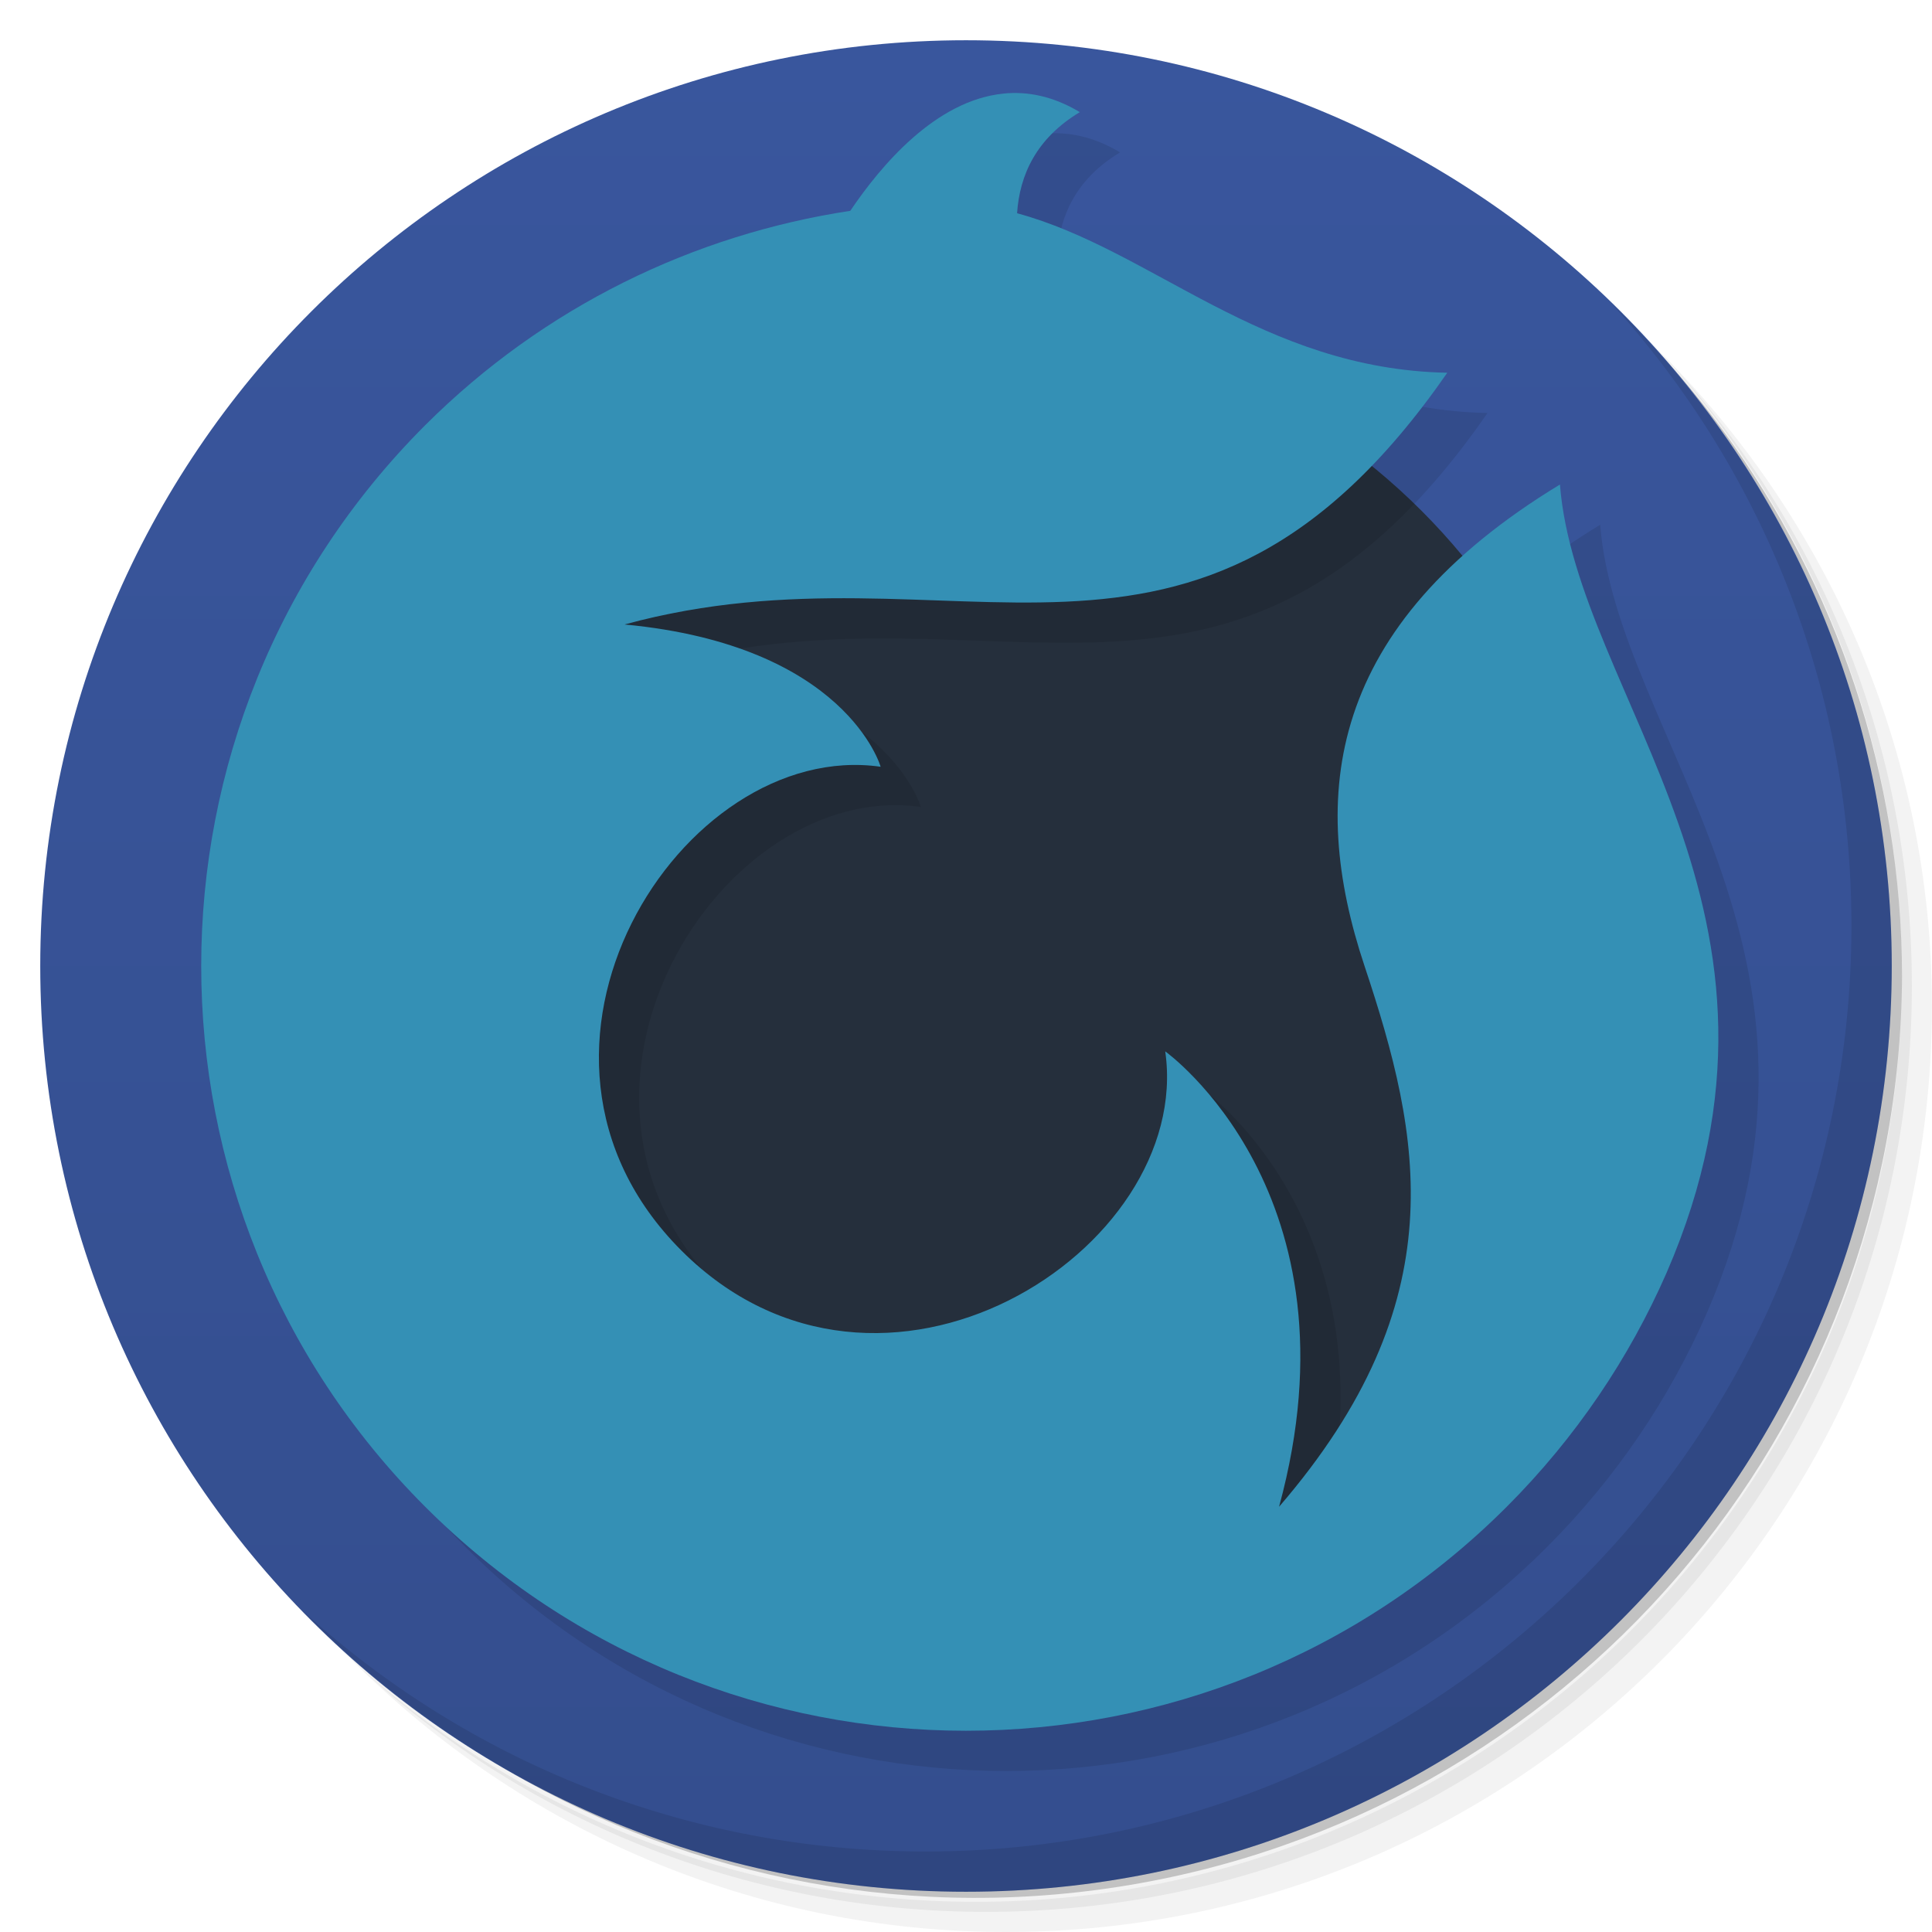
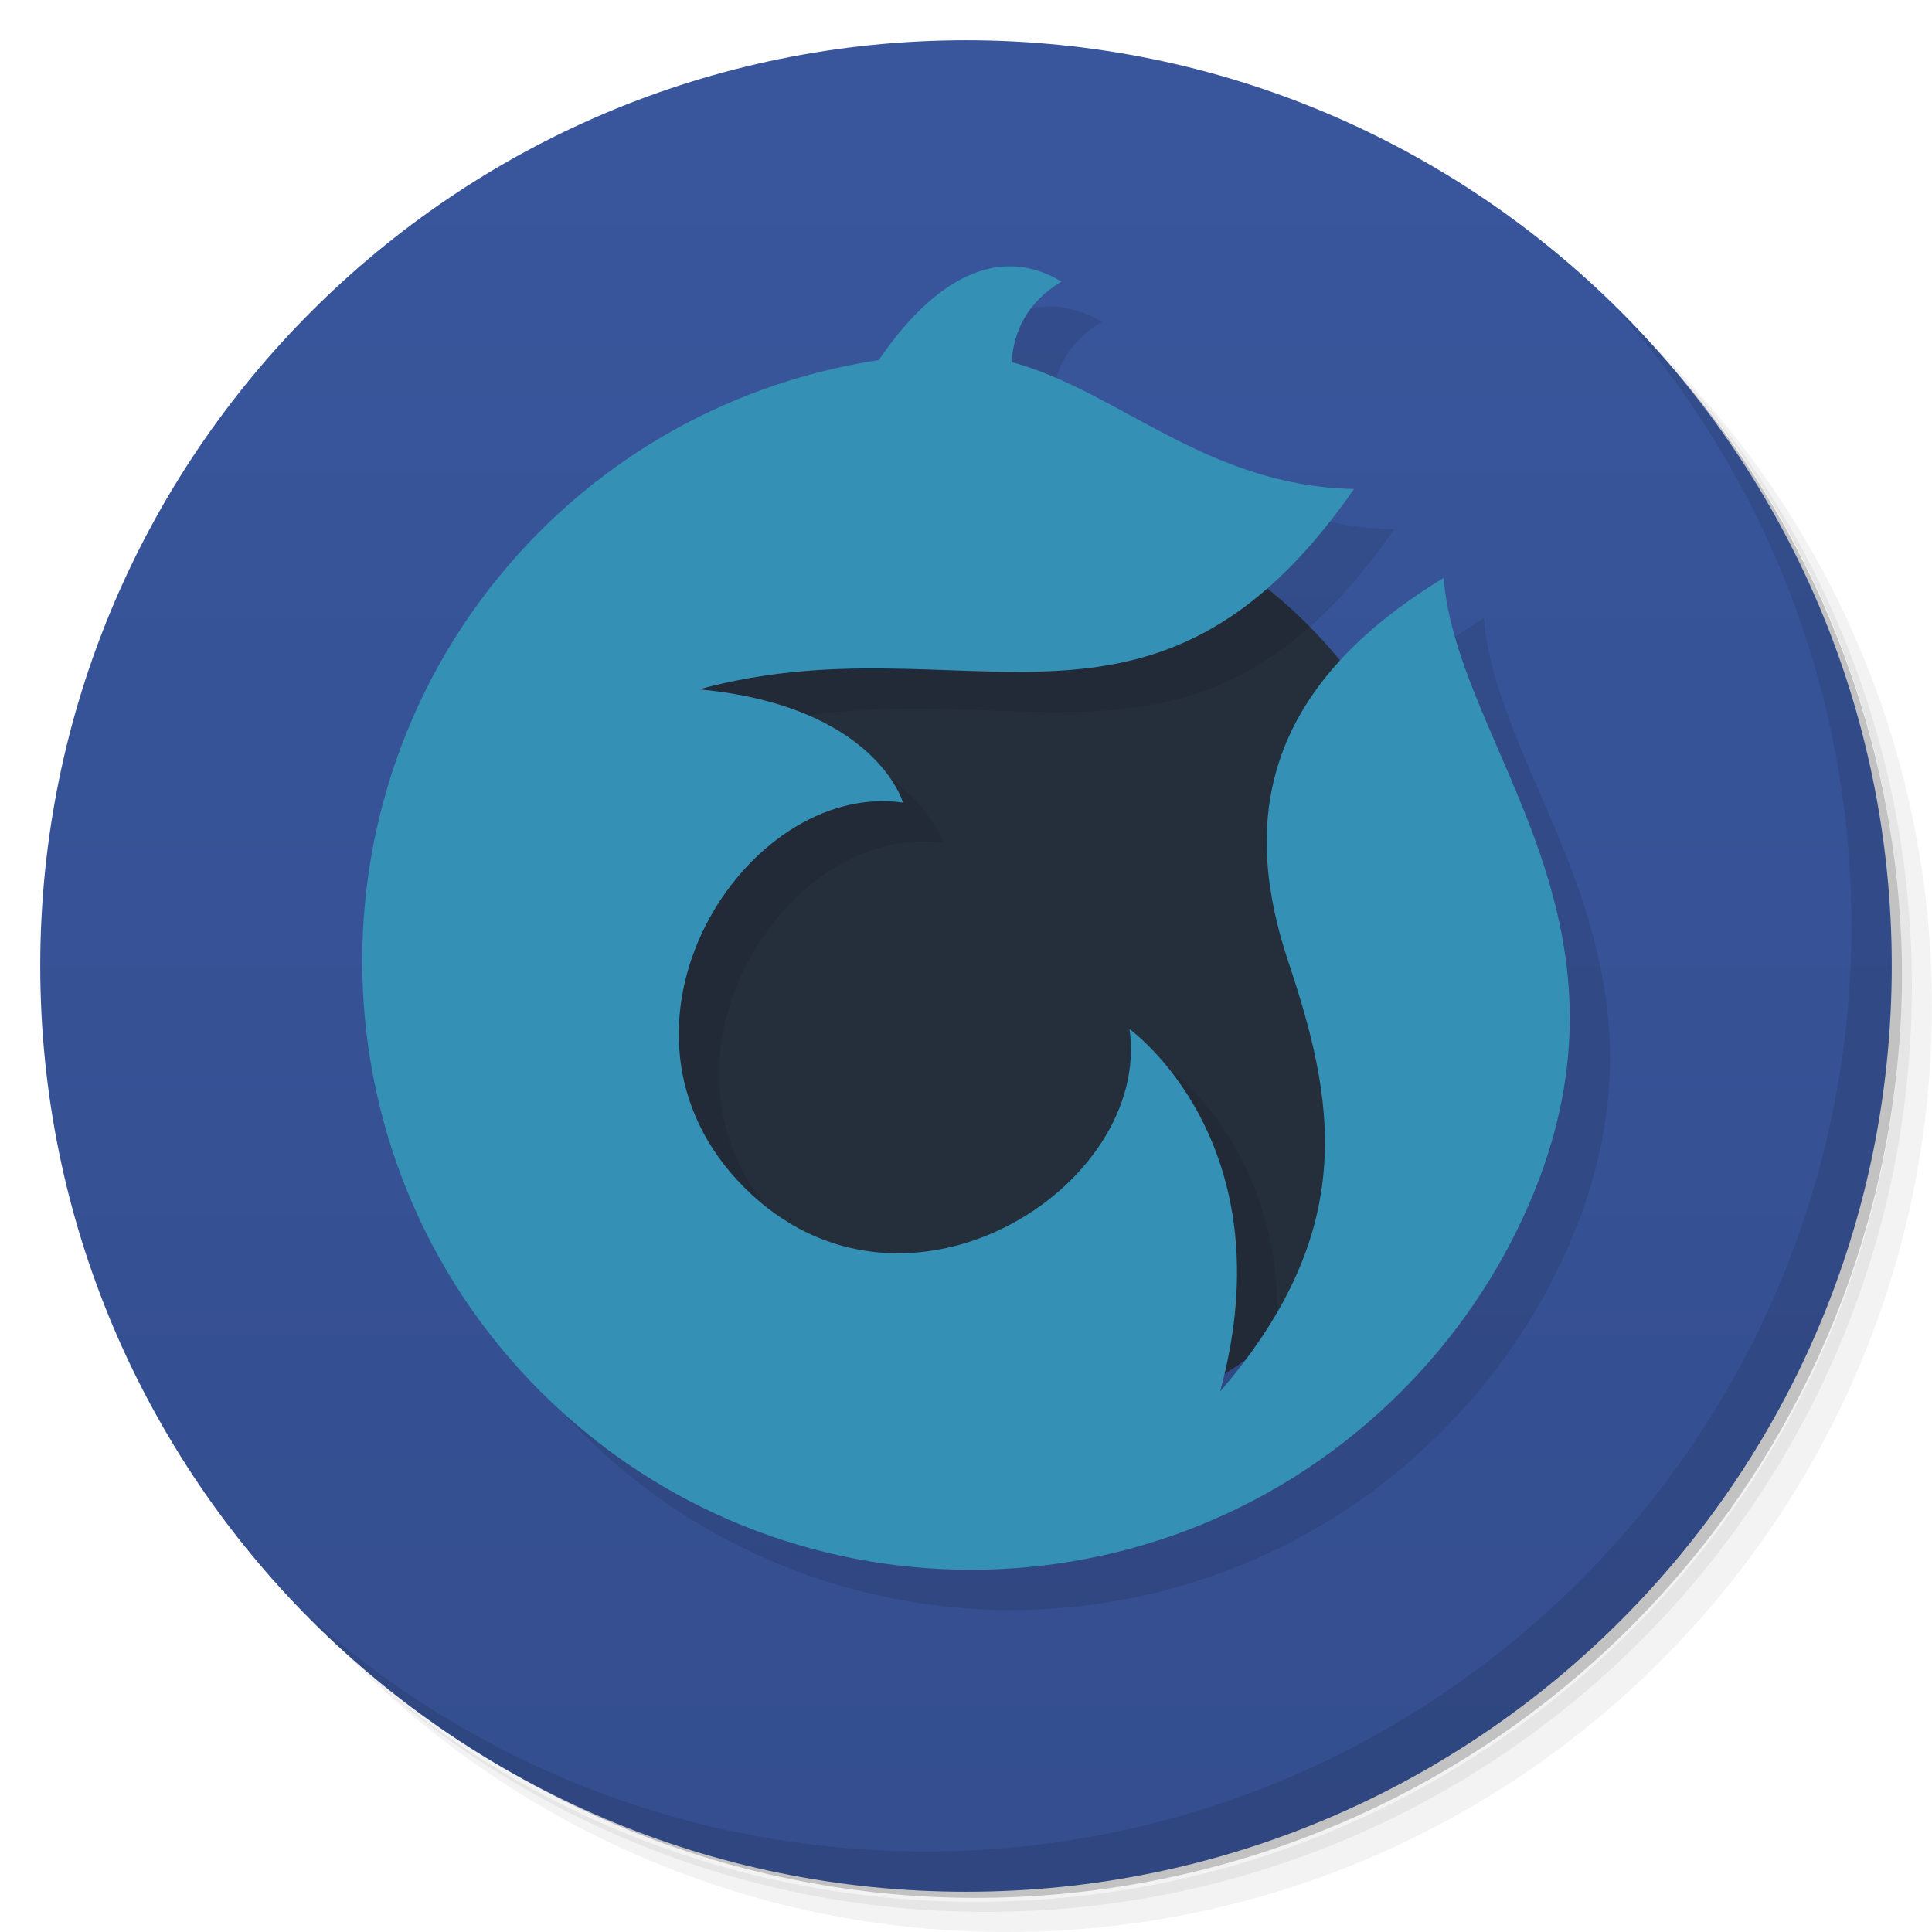
<svg xmlns="http://www.w3.org/2000/svg" version="1.1" viewBox="0 0 48 48">
  <defs>
    <linearGradient id="bg" gradientUnits="userSpaceOnUse" x1="0" x2="0" y1="1" y2="47">
      <stop offset="0" stop-color="#39569d" />
      <stop offset="1" stop-color="#344e8e" />
    </linearGradient>
  </defs>
  <path opacity=".05" d="m 36.31 5 c 5.859 4.062 9.688 10.831 9.688 18.5 c 0 12.426 -10.07 22.5 -22.5 22.5 c -7.669 0 -14.438 -3.828 -18.5 -9.688 c 1.037 1.822 2.306 3.499 3.781 4.969 c 4.085 3.712 9.514 5.969 15.469 5.969 c 12.703 0 23 -10.298 23 -23 c 0 -5.954 -2.256 -11.384 -5.969 -15.469 c -1.469 -1.475 -3.147 -2.744 -4.969 -3.781 z m 4.969 3.781 c 3.854 4.113 6.219 9.637 6.219 15.719 c 0 12.703 -10.297 23 -23 23 c -6.081 0 -11.606 -2.364 -15.719 -6.219 c 4.16 4.144 9.883 6.719 16.219 6.719 c 12.703 0 23 -10.298 23 -23 c 0 -6.335 -2.575 -12.06 -6.719 -16.219 z" />
  <path opacity=".1" d="m 41.28 8.781 c 3.712 4.085 5.969 9.514 5.969 15.469 c 0 12.703 -10.297 23 -23 23 c -5.954 0 -11.384 -2.256 -15.469 -5.969 c 4.113 3.854 9.637 6.219 15.719 6.219 c 12.703 0 23 -10.298 23 -23 c 0 -6.081 -2.364 -11.606 -6.219 -15.719 z" />
  <path opacity=".2" d="m 31.25 2.375 c 8.615 3.154 14.75 11.417 14.75 21.13 c 0 12.426 -10.07 22.5 -22.5 22.5 c -9.708 0 -17.971 -6.135 -21.12 -14.75 a 23 23 0 0 0 44.875 -7 a 23 23 0 0 0 -16 -21.875 z" />
  <circle fill="url(#bg)" cx="24" cy="24" r="23" />
  <path opacity=".1" d="m 40.03 7.531 c 3.712 4.084 5.969 9.514 5.969 15.469 0 12.703 -10.297 23 -23 23 c -5.954 0 -11.384 -2.256 -15.469 -5.969 4.178 4.291 10.01 6.969 16.469 6.969 c 12.703 0 23 -10.298 23 -23 0 -6.462 -2.677 -12.291 -6.969 -16.469 z" />
  <g>
-     <circle cx="24" style="fill:#252f3c" r="16" cy="24" />
-     <path style="opacity:.1" d="m24.928 2.326c-1.685 0.17-3.043 1.787-3.803 2.912-3.877 0.589-7.597 2.369-10.561 5.326-7.42 7.42-7.42 19.451 0 26.871 7.42 7.42 19.451 7.42 26.871 0 1.719-1.72 3.044-3.696 3.969-5.809 3.89-8.951-2.231-14.316-2.648-19.588-5.8 3.524-6.262 7.742-4.855 11.961 1.414 4.243 2.29 8.316-2.123 13.436 2.121-7.778-2.828-11.314-2.828-11.314 0.707 4.95-7.07 9.899-12.02 4.949-4.95-4.95-0.001-12.727 4.949-12.02 0 0-0.848-3.017-6.363-3.535 8.262-2.253 14.141 2.828 20.441-6.254-4.61-0.091-7.33-3.053-10.688-3.963 0.063-0.953 0.48-1.864 1.559-2.512-0.663-0.398-1.301-0.522-1.9-0.461z" transform="translate(1,1)" />
-     <path style="color-rendering:auto;fill-rule:evenodd;color:#000000;isolation:auto;mix-blend-mode:normal;paint-order:normal;shape-rendering:auto;solid-color:#000000;image-rendering:auto;fill:#3490b5" d="m24.928 2.326c-1.685 0.17-3.043 1.787-3.803 2.912-3.877 0.589-7.597 2.369-10.561 5.326-7.42 7.42-7.42 19.451 0 26.871 7.42 7.42 19.451 7.42 26.871 0 1.719-1.72 3.044-3.696 3.969-5.809 3.89-8.951-2.231-14.316-2.648-19.588-5.8 3.524-6.262 7.742-4.855 11.961 1.414 4.243 2.29 8.316-2.123 13.436 2.121-7.778-2.828-11.314-2.828-11.314 0.707 4.95-7.07 9.899-12.02 4.949-4.95-4.95-0.001-12.727 4.949-12.02 0 0-0.848-3.017-6.363-3.535 8.262-2.253 14.141 2.828 20.441-6.254-4.61-0.091-7.33-3.053-10.688-3.963 0.063-0.953 0.48-1.864 1.559-2.512-0.663-0.398-1.301-0.522-1.9-0.461z" />
+     <circle fill="#252f3c" cx="24" cy="24" r="12" />
+     <path d="m24.861 6.628c-1.341 0.136-2.422 1.422-3.027 2.318-3.086 0.469-6.046 1.886-8.405 4.239-5.906 5.905-5.906 15.481 0 21.387 5.906 5.905 15.481 5.905 21.387 0 1.368-1.369 2.423-2.941 3.159-4.623 3.096-7.124-1.775-11.394-2.108-15.59-4.616 2.804-4.984 6.162-3.864 9.52 1.126 3.377 1.822 6.618-1.69 10.693 1.688-6.191-2.251-9.005-2.251-9.005 0.563 3.939-5.627 7.879-9.566 3.939-3.94-3.939-0-10.129 3.939-9.566 0 0-0.675-2.401-5.065-2.814 6.576-1.793 11.255 2.251 16.269-4.977-3.669-0.072-5.834-2.43-8.506-3.154 0.05-0.759 0.382-1.484 1.24-1.999-0.528-0.317-1.036-0.415-1.513-0.367z" opacity=".1" transform="translate(1 1)" />
+     <path d="m24.861 6.628c-1.341 0.136-2.422 1.422-3.027 2.318-3.086 0.469-6.046 1.886-8.405 4.239-5.906 5.905-5.906 15.481 0 21.387 5.906 5.905 15.481 5.905 21.387 0 1.368-1.369 2.423-2.941 3.159-4.623 3.096-7.124-1.775-11.394-2.108-15.59-4.616 2.804-4.984 6.162-3.864 9.52 1.126 3.377 1.822 6.618-1.69 10.693 1.688-6.191-2.251-9.005-2.251-9.005 0.563 3.939-5.627 7.879-9.566 3.939-3.94-3.939-0-10.129 3.939-9.566 0 0-0.675-2.401-5.065-2.814 6.576-1.793 11.255 2.251 16.269-4.977-3.669-0.072-5.834-2.43-8.506-3.154 0.05-0.759 0.382-1.484 1.24-1.999-0.528-0.317-1.036-0.415-1.513-0.367z" fill="#3490b5" />
  </g>
</svg>
